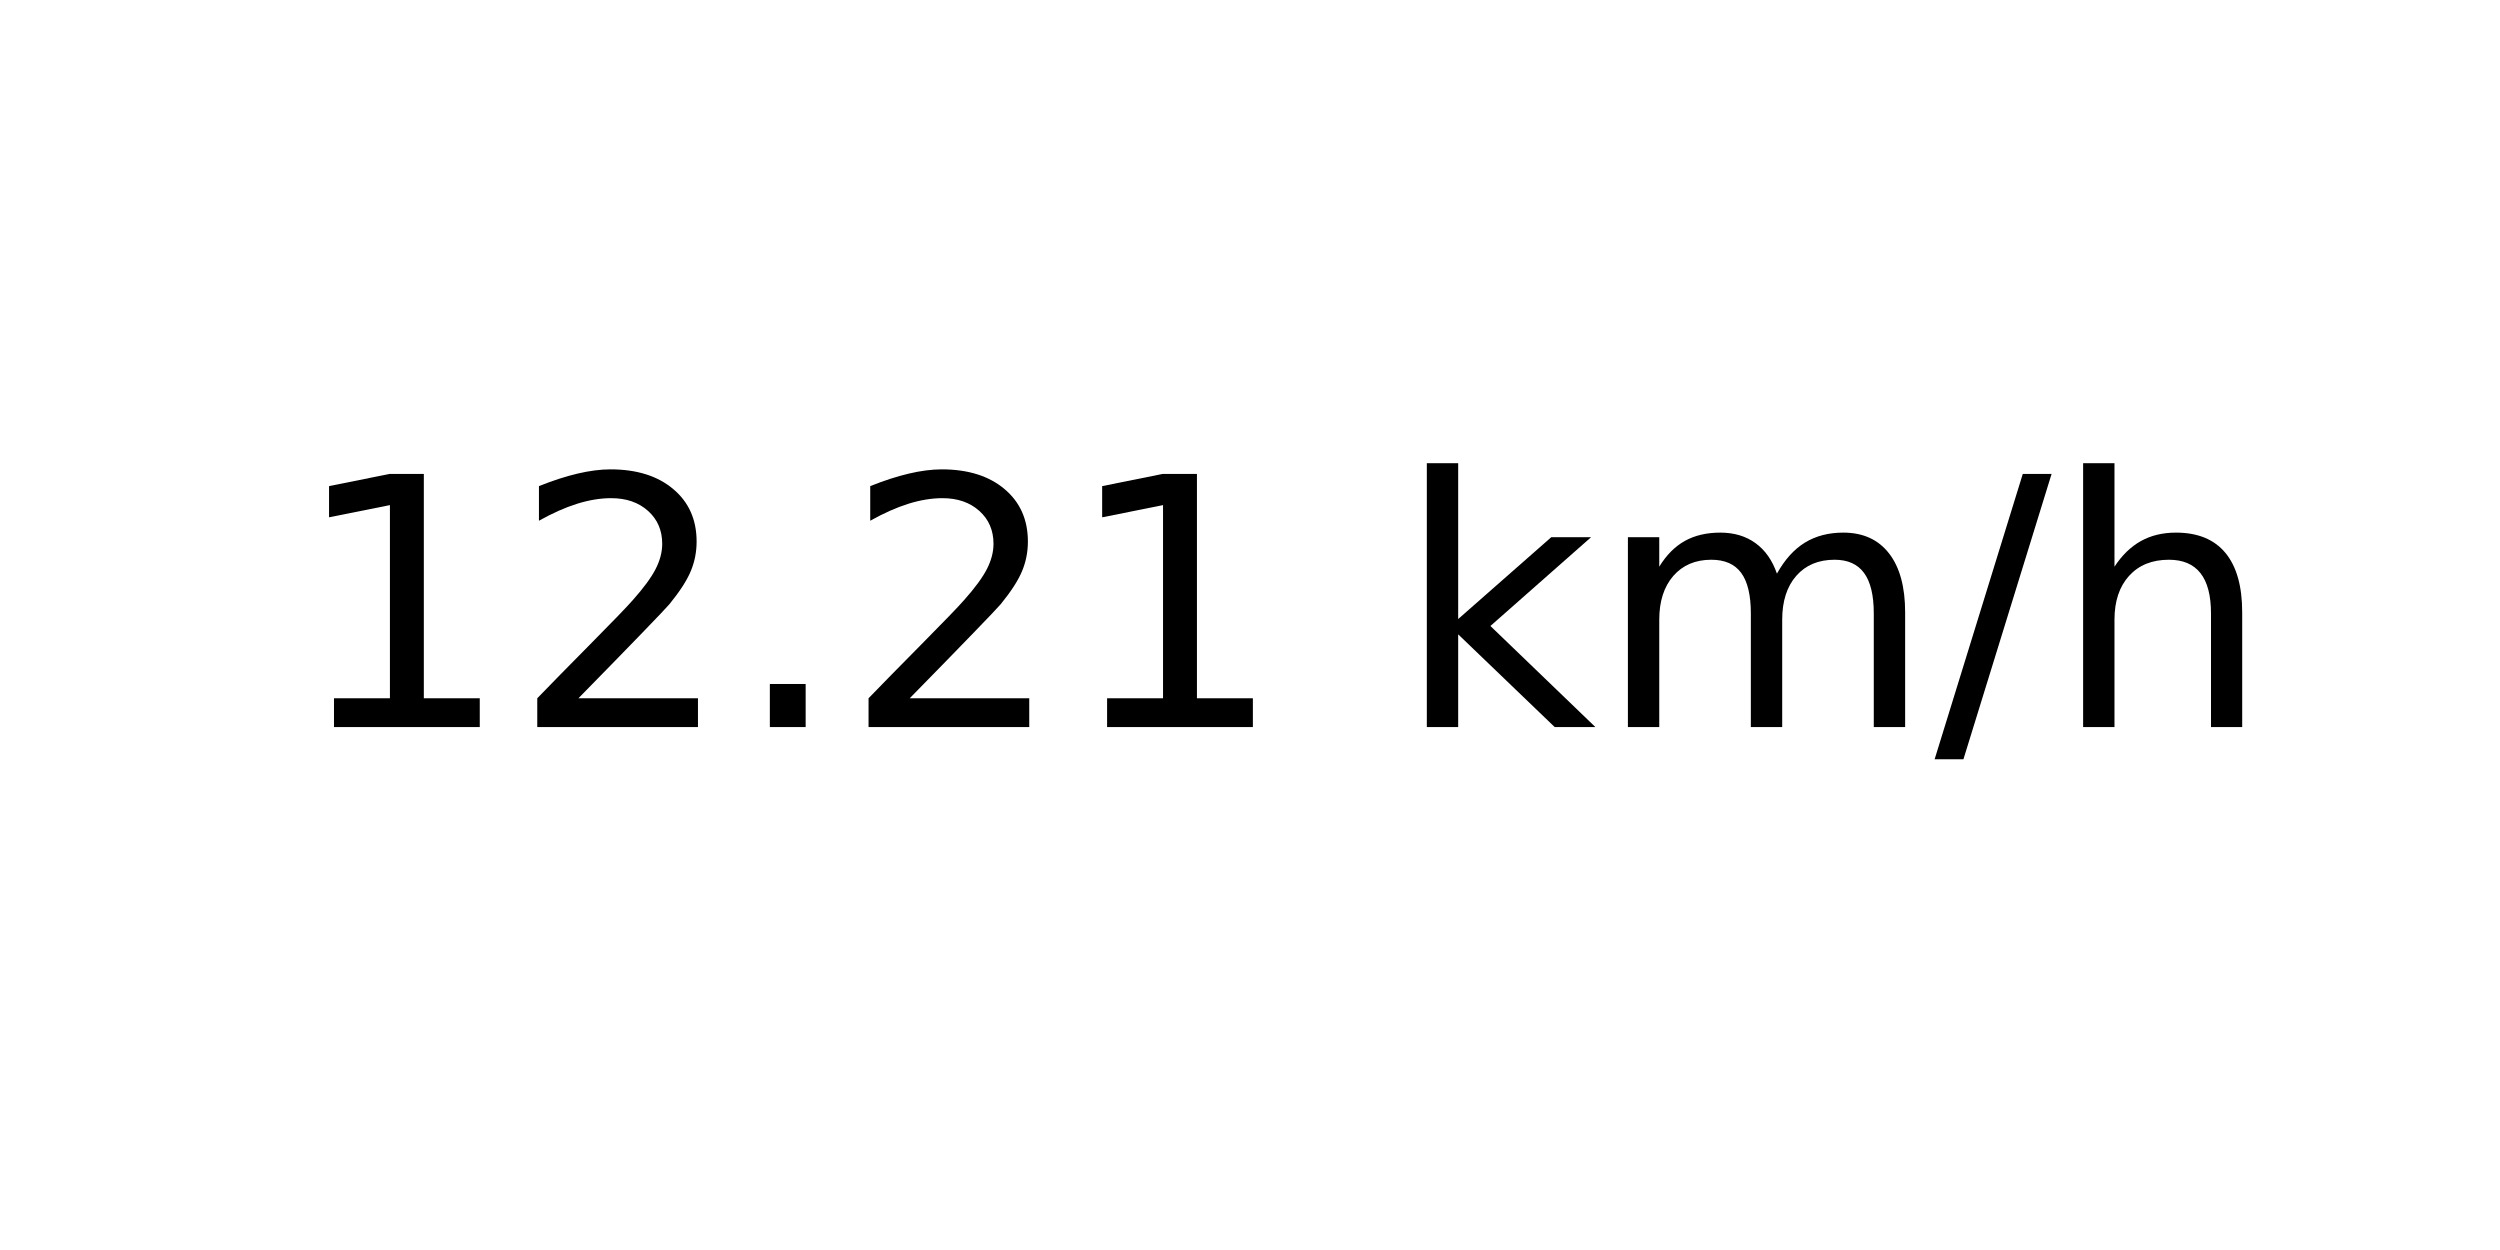
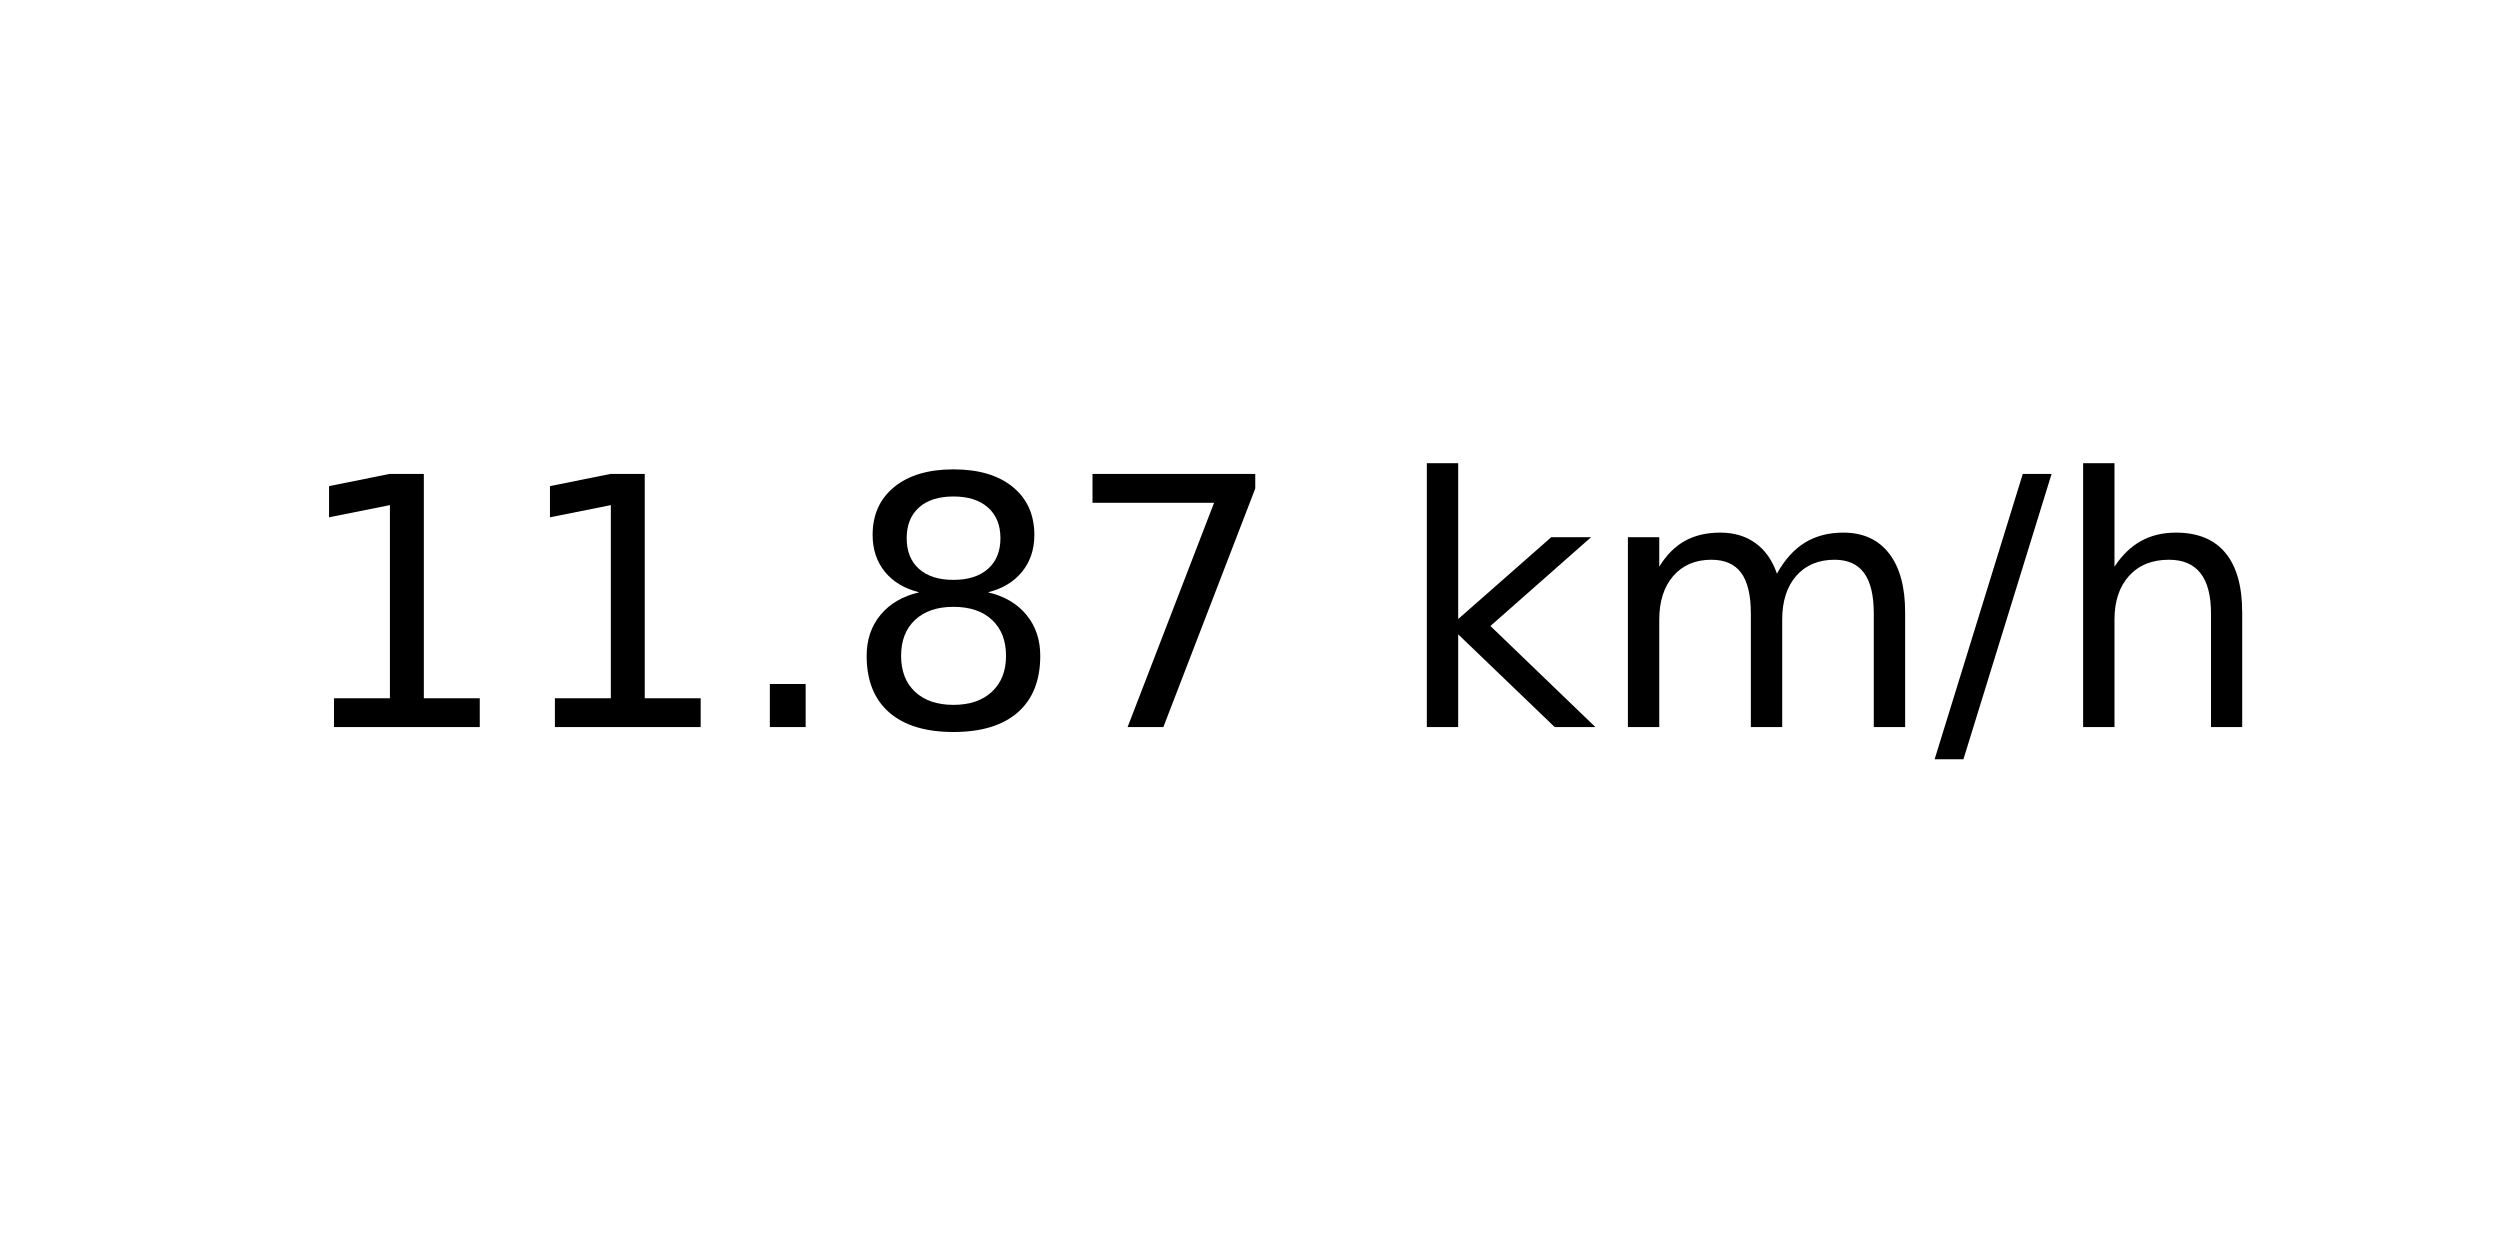
<svg xmlns="http://www.w3.org/2000/svg" xmlns:xlink="http://www.w3.org/1999/xlink" width="72pt" height="36pt" viewBox="0 0 72 36" version="1.1">
  <defs>
    <style type="text/css">*{stroke-linejoin: round; stroke-linecap: butt}</style>
  </defs>
  <g id="figure_1">
    <g id="axes_1">
      <g id="text_1">
        <g transform="translate(8.378125 20.93937) scale(0.1 -0.1)">
          <defs>
            <path id="DejaVuSans-31" d="M 794 531  L 1825 531  L 1825 4091  L 703 3866  L 703 4441  L 1819 4666  L 2450 4666  L 2450 531  L 3481 531  L 3481 0  L 794 0  L 794 531  z " transform="scale(0.015625)" />
-             <path id="DejaVuSans-32" d="M 1228 531  L 3431 531  L 3431 0  L 469 0  L 469 531  Q 828 903 1448 1529  Q 2069 2156 2228 2338  Q 2531 2678 2651 2914  Q 2772 3150 2772 3378  Q 2772 3750 2511 3984  Q 2250 4219 1831 4219  Q 1534 4219 1204 4116  Q 875 4013 500 3803  L 500 4441  Q 881 4594 1212 4672  Q 1544 4750 1819 4750  Q 2544 4750 2975 4387  Q 3406 4025 3406 3419  Q 3406 3131 3298 2873  Q 3191 2616 2906 2266  Q 2828 2175 2409 1742  Q 1991 1309 1228 531  z " transform="scale(0.015625)" />
            <path id="DejaVuSans-2e" d="M 684 794  L 1344 794  L 1344 0  L 684 0  L 684 794  z " transform="scale(0.015625)" />
+             <path id="DejaVuSans-38" d="M 2034 2216  Q 1584 2216 1326 1975  Q 1069 1734 1069 1313  Q 1069 891 1326 650  Q 1584 409 2034 409  Q 2484 409 2743 651  Q 3003 894 3003 1313  Q 3003 1734 2745 1975  Q 2488 2216 2034 2216  z M 1403 2484  Q 997 2584 770 2862  Q 544 3141 544 3541  Q 544 4100 942 4425  Q 1341 4750 2034 4750  Q 2731 4750 3128 4425  Q 3525 4100 3525 3541  Q 3525 3141 3298 2862  Q 3072 2584 2669 2484  Q 3125 2378 3379 2068  Q 3634 1759 3634 1313  Q 3634 634 3220 271  Q 2806 -91 2034 -91  Q 1263 -91 848 271  Q 434 634 434 1313  Q 434 1759 690 2068  Q 947 2378 1403 2484  z M 1172 3481  Q 1172 3119 1398 2916  Q 1625 2713 2034 2713  Q 2441 2713 2670 2916  Q 2900 3119 2900 3481  Q 2900 3844 2670 4047  Q 2441 4250 2034 4250  Q 1625 4250 1398 4047  Q 1172 3844 1172 3481  z " transform="scale(0.015625)" />
+             <path id="DejaVuSans-37" d="M 525 4666  L 3525 4666  L 3525 4397  L 1831 0  L 1172 0  L 2766 4134  L 525 4134  L 525 4666  z " transform="scale(0.015625)" />
            <path id="DejaVuSans-20" transform="scale(0.015625)" />
            <path id="DejaVuSans-6b" d="M 581 4863  L 1159 4863  L 1159 1991  L 2875 3500  L 3609 3500  L 1753 1863  L 3688 0  L 2938 0  L 1159 1709  L 1159 0  L 581 0  L 581 4863  z " transform="scale(0.015625)" />
            <path id="DejaVuSans-6d" d="M 3328 2828  Q 3544 3216 3844 3400  Q 4144 3584 4550 3584  Q 5097 3584 5394 3201  Q 5691 2819 5691 2113  L 5691 0  L 5113 0  L 5113 2094  Q 5113 2597 4934 2840  Q 4756 3084 4391 3084  Q 3944 3084 3684 2787  Q 3425 2491 3425 1978  L 3425 0  L 2847 0  L 2847 2094  Q 2847 2600 2669 2842  Q 2491 3084 2119 3084  Q 1678 3084 1418 2786  Q 1159 2488 1159 1978  L 1159 0  L 581 0  L 581 3500  L 1159 3500  L 1159 2956  Q 1356 3278 1631 3431  Q 1906 3584 2284 3584  Q 2666 3584 2933 3390  Q 3200 3197 3328 2828  z " transform="scale(0.015625)" />
            <path id="DejaVuSans-2f" d="M 1625 4666  L 2156 4666  L 531 -594  L 0 -594  L 1625 4666  z " transform="scale(0.015625)" />
            <path id="DejaVuSans-68" d="M 3513 2113  L 3513 0  L 2938 0  L 2938 2094  Q 2938 2591 2744 2837  Q 2550 3084 2163 3084  Q 1697 3084 1428 2787  Q 1159 2491 1159 1978  L 1159 0  L 581 0  L 581 4863  L 1159 4863  L 1159 2956  Q 1366 3272 1645 3428  Q 1925 3584 2291 3584  Q 2894 3584 3203 3211  Q 3513 2838 3513 2113  z " transform="scale(0.015625)" />
          </defs>
          <use xlink:href="#DejaVuSans-31" />
-           <use xlink:href="#DejaVuSans-32" x="63.623" />
+           <use xlink:href="#DejaVuSans-31" x="63.623" />
          <use xlink:href="#DejaVuSans-2e" x="127.246" />
-           <use xlink:href="#DejaVuSans-32" x="159.033" />
-           <use xlink:href="#DejaVuSans-31" x="222.656" />
+           <use xlink:href="#DejaVuSans-38" x="159.033" />
+           <use xlink:href="#DejaVuSans-37" x="222.656" />
          <use xlink:href="#DejaVuSans-20" x="286.279" />
          <use xlink:href="#DejaVuSans-6b" x="318.066" />
          <use xlink:href="#DejaVuSans-6d" x="375.977" />
          <use xlink:href="#DejaVuSans-2f" x="473.389" />
          <use xlink:href="#DejaVuSans-68" x="507.08" />
        </g>
      </g>
    </g>
  </g>
</svg>
